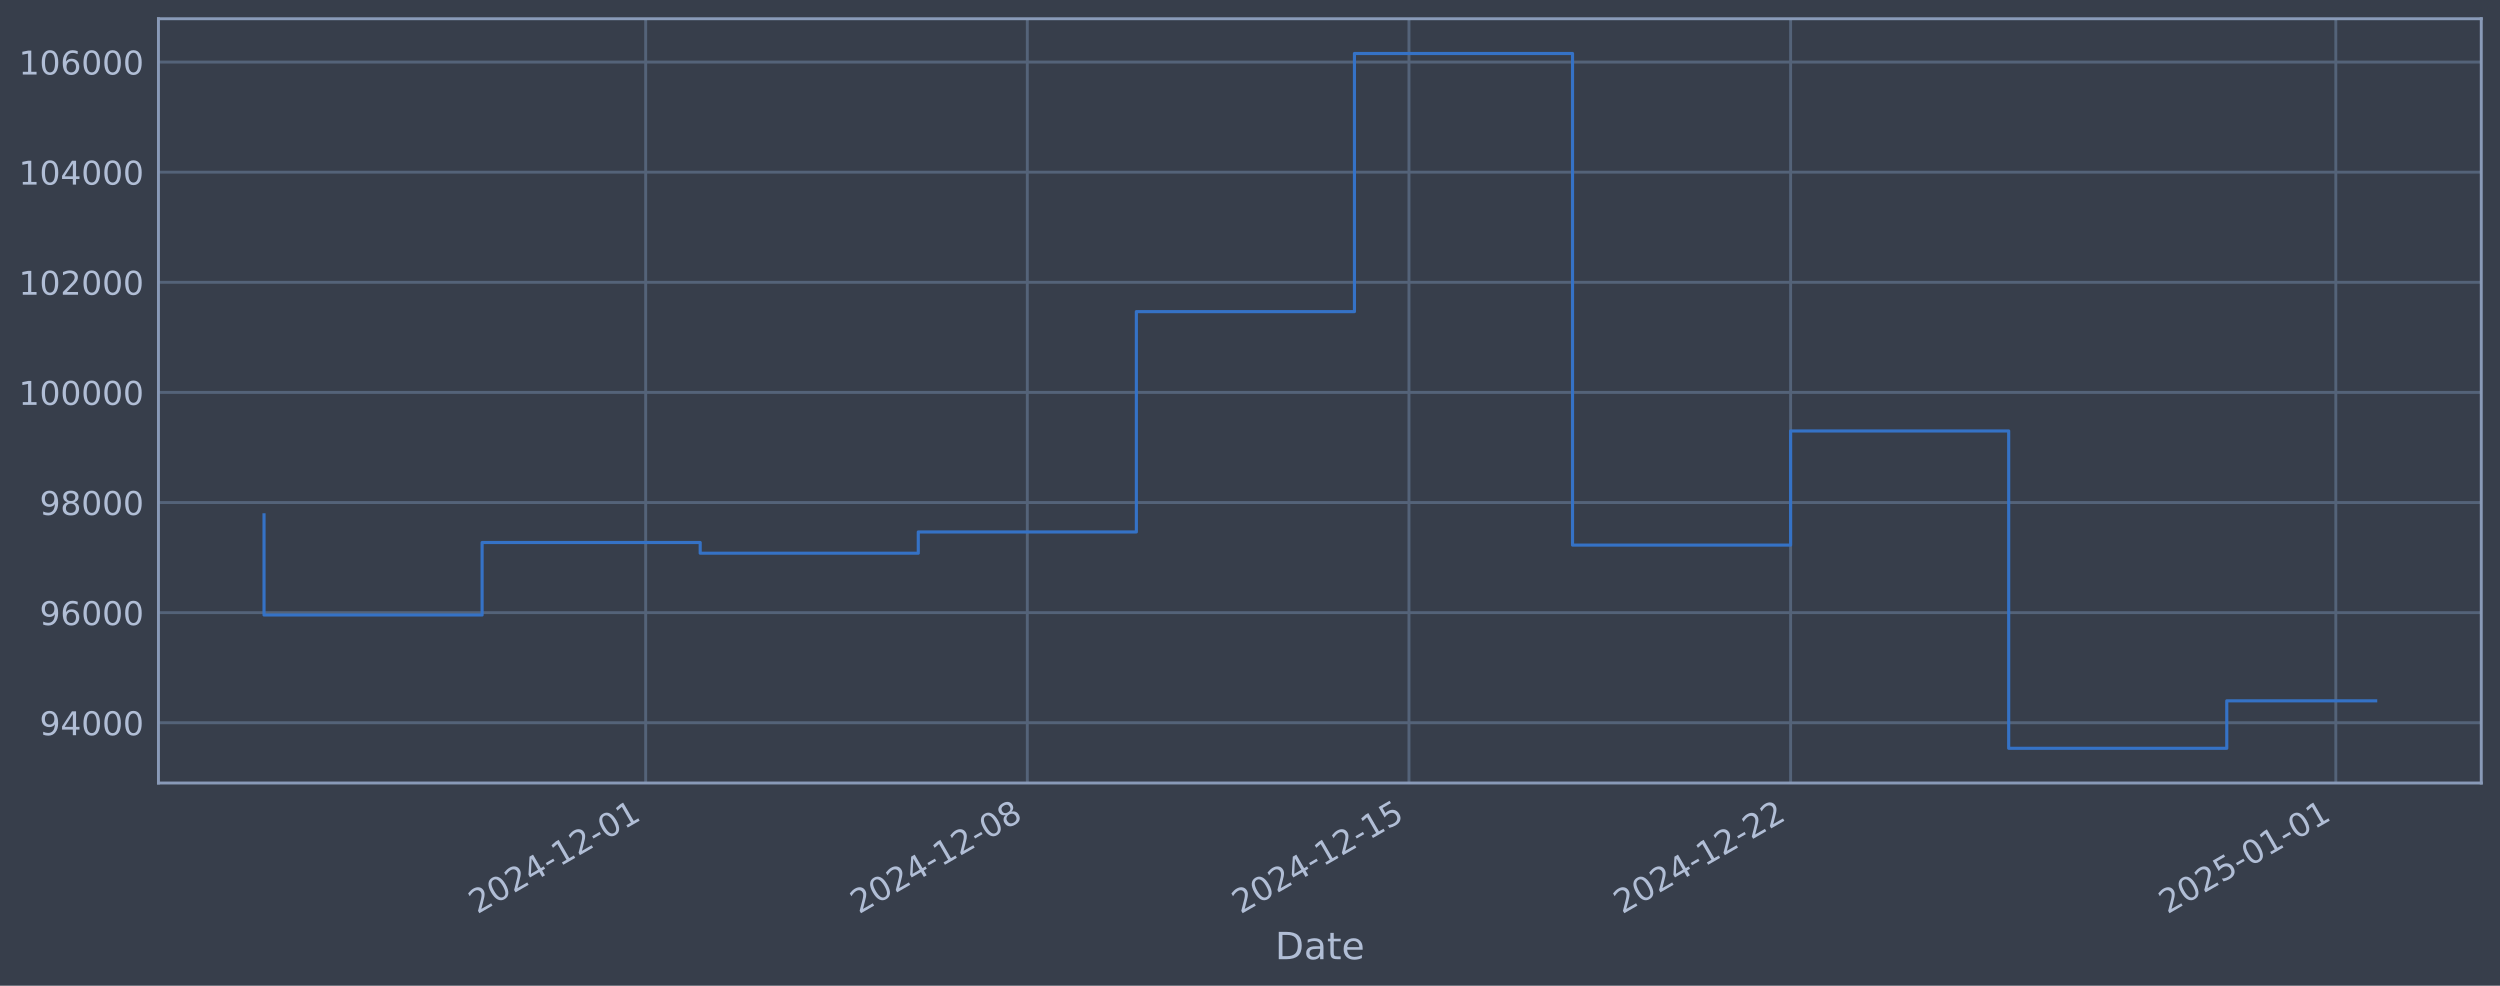
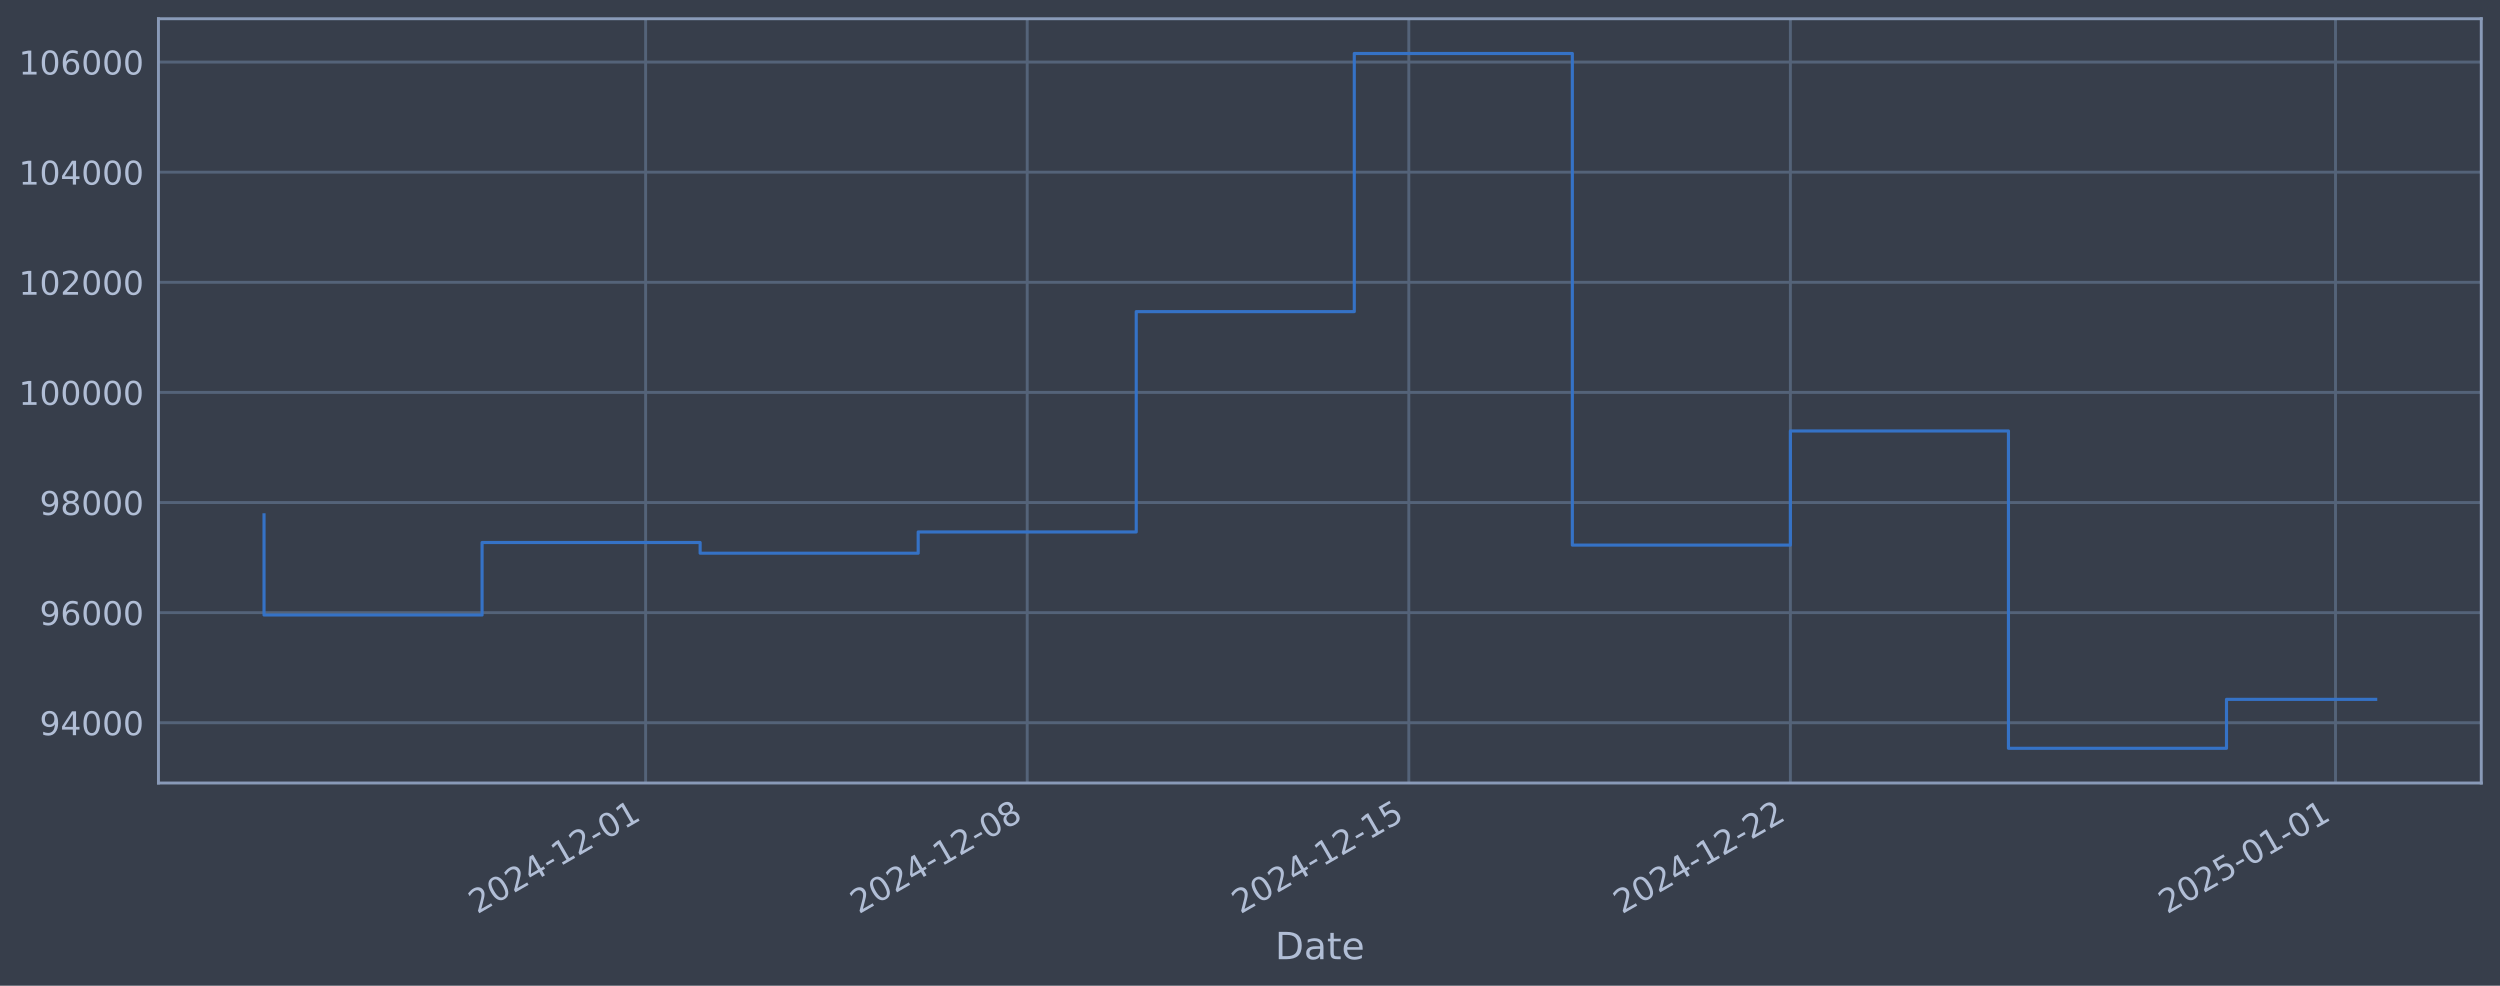
<svg xmlns="http://www.w3.org/2000/svg" xmlns:xlink="http://www.w3.org/1999/xlink" width="960.9pt" height="378.87pt" viewBox="0 0 960.9 378.87" version="1.1">
  <defs>
    <style type="text/css">*{stroke-linejoin: round; stroke-linecap: butt}</style>
  </defs>
  <g id="figure_1">
    <g id="patch_1">
      <path d="M 0 378.87  L 960.9 378.87  L 960.9 0  L 0 0  z " style="fill: #373e4b" />
    </g>
    <g id="axes_1">
      <g id="patch_2">
        <path d="M 60.901 300.96  L 953.701 300.96  L 953.701 7.2  L 60.901 7.2  z " style="fill: #373e4b" />
      </g>
      <g id="matplotlib.axis_1">
        <g id="xtick_1">
          <g id="line2d_1">
-             <path d="M 248.171 300.96  L 248.171 7.2  " clip-path="url(#pf3686d5710)" style="fill: none; stroke: #546379; stroke-width: 1.12; stroke-linecap: square" />
+             <path d="M 248.151 300.96  L 248.151 7.2  " clip-path="url(#pa2642e1e57)" style="fill: none; stroke: #546379; stroke-width: 1.12; stroke-linecap: square" />
          </g>
          <g id="line2d_2" />
          <g id="text_1">
-             <g style="fill: #b1bed6" transform="translate(183.4455 351.4642) rotate(-30) scale(0.126 -0.126)">
+             <g style="fill: #b1bed6" transform="translate(183.425 351.4642) rotate(-30) scale(0.126 -0.126)">
              <defs>
                <path id="DejaVuSans-32" d="M 1228 531  L 3431 531  L 3431 0  L 469 0  L 469 531  Q 828 903 1448 1529  Q 2069 2156 2228 2338  Q 2531 2678 2651 2914  Q 2772 3150 2772 3378  Q 2772 3750 2511 3984  Q 2250 4219 1831 4219  Q 1534 4219 1204 4116  Q 875 4013 500 3803  L 500 4441  Q 881 4594 1212 4672  Q 1544 4750 1819 4750  Q 2544 4750 2975 4387  Q 3406 4025 3406 3419  Q 3406 3131 3298 2873  Q 3191 2616 2906 2266  Q 2828 2175 2409 1742  Q 1991 1309 1228 531  z " transform="scale(0.015625)" />
                <path id="DejaVuSans-30" d="M 2034 4250  Q 1547 4250 1301 3770  Q 1056 3291 1056 2328  Q 1056 1369 1301 889  Q 1547 409 2034 409  Q 2525 409 2770 889  Q 3016 1369 3016 2328  Q 3016 3291 2770 3770  Q 2525 4250 2034 4250  z M 2034 4750  Q 2819 4750 3233 4129  Q 3647 3509 3647 2328  Q 3647 1150 3233 529  Q 2819 -91 2034 -91  Q 1250 -91 836 529  Q 422 1150 422 2328  Q 422 3509 836 4129  Q 1250 4750 2034 4750  z " transform="scale(0.015625)" />
                <path id="DejaVuSans-34" d="M 2419 4116  L 825 1625  L 2419 1625  L 2419 4116  z M 2253 4666  L 3047 4666  L 3047 1625  L 3713 1625  L 3713 1100  L 3047 1100  L 3047 0  L 2419 0  L 2419 1100  L 313 1100  L 313 1709  L 2253 4666  z " transform="scale(0.015625)" />
                <path id="DejaVuSans-2d" d="M 313 2009  L 1997 2009  L 1997 1497  L 313 1497  L 313 2009  z " transform="scale(0.015625)" />
                <path id="DejaVuSans-31" d="M 794 531  L 1825 531  L 1825 4091  L 703 3866  L 703 4441  L 1819 4666  L 2450 4666  L 2450 531  L 3481 531  L 3481 0  L 794 0  L 794 531  z " transform="scale(0.015625)" />
              </defs>
              <use xlink:href="#DejaVuSans-32" />
              <use xlink:href="#DejaVuSans-30" transform="translate(63.62305 0)" />
              <use xlink:href="#DejaVuSans-32" transform="translate(127.2461 0)" />
              <use xlink:href="#DejaVuSans-34" transform="translate(190.8691 0)" />
              <use xlink:href="#DejaVuSans-2d" transform="translate(254.4922 0)" />
              <use xlink:href="#DejaVuSans-31" transform="translate(290.5762 0)" />
              <use xlink:href="#DejaVuSans-32" transform="translate(354.1992 0)" />
              <use xlink:href="#DejaVuSans-2d" transform="translate(417.8223 0)" />
              <use xlink:href="#DejaVuSans-30" transform="translate(453.9062 0)" />
              <use xlink:href="#DejaVuSans-31" transform="translate(517.5293 0)" />
            </g>
          </g>
        </g>
        <g id="xtick_2">
          <g id="line2d_3">
-             <path d="M 394.86 300.96  L 394.86 7.2  " clip-path="url(#pf3686d5710)" style="fill: none; stroke: #546379; stroke-width: 1.12; stroke-linecap: square" />
+             <path d="M 394.819 300.96  L 394.819 7.2  " clip-path="url(#pa2642e1e57)" style="fill: none; stroke: #546379; stroke-width: 1.12; stroke-linecap: square" />
          </g>
          <g id="line2d_4" />
          <g id="text_2">
-             <g style="fill: #b1bed6" transform="translate(330.1342 351.4642) rotate(-30) scale(0.126 -0.126)">
+             <g style="fill: #b1bed6" transform="translate(330.0932 351.4642) rotate(-30) scale(0.126 -0.126)">
              <defs>
                <path id="DejaVuSans-38" d="M 2034 2216  Q 1584 2216 1326 1975  Q 1069 1734 1069 1313  Q 1069 891 1326 650  Q 1584 409 2034 409  Q 2484 409 2743 651  Q 3003 894 3003 1313  Q 3003 1734 2745 1975  Q 2488 2216 2034 2216  z M 1403 2484  Q 997 2584 770 2862  Q 544 3141 544 3541  Q 544 4100 942 4425  Q 1341 4750 2034 4750  Q 2731 4750 3128 4425  Q 3525 4100 3525 3541  Q 3525 3141 3298 2862  Q 3072 2584 2669 2484  Q 3125 2378 3379 2068  Q 3634 1759 3634 1313  Q 3634 634 3220 271  Q 2806 -91 2034 -91  Q 1263 -91 848 271  Q 434 634 434 1313  Q 434 1759 690 2068  Q 947 2378 1403 2484  z M 1172 3481  Q 1172 3119 1398 2916  Q 1625 2713 2034 2713  Q 2441 2713 2670 2916  Q 2900 3119 2900 3481  Q 2900 3844 2670 4047  Q 2441 4250 2034 4250  Q 1625 4250 1398 4047  Q 1172 3844 1172 3481  z " transform="scale(0.015625)" />
              </defs>
              <use xlink:href="#DejaVuSans-32" />
              <use xlink:href="#DejaVuSans-30" transform="translate(63.62305 0)" />
              <use xlink:href="#DejaVuSans-32" transform="translate(127.2461 0)" />
              <use xlink:href="#DejaVuSans-34" transform="translate(190.8691 0)" />
              <use xlink:href="#DejaVuSans-2d" transform="translate(254.4922 0)" />
              <use xlink:href="#DejaVuSans-31" transform="translate(290.5762 0)" />
              <use xlink:href="#DejaVuSans-32" transform="translate(354.1992 0)" />
              <use xlink:href="#DejaVuSans-2d" transform="translate(417.8223 0)" />
              <use xlink:href="#DejaVuSans-30" transform="translate(453.9062 0)" />
              <use xlink:href="#DejaVuSans-38" transform="translate(517.5293 0)" />
            </g>
          </g>
        </g>
        <g id="xtick_3">
          <g id="line2d_5">
-             <path d="M 541.548 300.96  L 541.548 7.2  " clip-path="url(#pf3686d5710)" style="fill: none; stroke: #546379; stroke-width: 1.12; stroke-linecap: square" />
+             <path d="M 541.487 300.96  L 541.487 7.2  " clip-path="url(#pa2642e1e57)" style="fill: none; stroke: #546379; stroke-width: 1.12; stroke-linecap: square" />
          </g>
          <g id="line2d_6" />
          <g id="text_3">
-             <g style="fill: #b1bed6" transform="translate(476.8228 351.4642) rotate(-30) scale(0.126 -0.126)">
+             <g style="fill: #b1bed6" transform="translate(476.7614 351.4642) rotate(-30) scale(0.126 -0.126)">
              <defs>
                <path id="DejaVuSans-35" d="M 691 4666  L 3169 4666  L 3169 4134  L 1269 4134  L 1269 2991  Q 1406 3038 1543 3061  Q 1681 3084 1819 3084  Q 2600 3084 3056 2656  Q 3513 2228 3513 1497  Q 3513 744 3044 326  Q 2575 -91 1722 -91  Q 1428 -91 1123 -41  Q 819 9 494 109  L 494 744  Q 775 591 1075 516  Q 1375 441 1709 441  Q 2250 441 2565 725  Q 2881 1009 2881 1497  Q 2881 1984 2565 2268  Q 2250 2553 1709 2553  Q 1456 2553 1204 2497  Q 953 2441 691 2322  L 691 4666  z " transform="scale(0.015625)" />
              </defs>
              <use xlink:href="#DejaVuSans-32" />
              <use xlink:href="#DejaVuSans-30" transform="translate(63.62305 0)" />
              <use xlink:href="#DejaVuSans-32" transform="translate(127.2461 0)" />
              <use xlink:href="#DejaVuSans-34" transform="translate(190.8691 0)" />
              <use xlink:href="#DejaVuSans-2d" transform="translate(254.4922 0)" />
              <use xlink:href="#DejaVuSans-31" transform="translate(290.5762 0)" />
              <use xlink:href="#DejaVuSans-32" transform="translate(354.1992 0)" />
              <use xlink:href="#DejaVuSans-2d" transform="translate(417.8223 0)" />
              <use xlink:href="#DejaVuSans-31" transform="translate(453.9062 0)" />
              <use xlink:href="#DejaVuSans-35" transform="translate(517.5293 0)" />
            </g>
          </g>
        </g>
        <g id="xtick_4">
          <g id="line2d_7">
-             <path d="M 688.237 300.96  L 688.237 7.2  " clip-path="url(#pf3686d5710)" style="fill: none; stroke: #546379; stroke-width: 1.12; stroke-linecap: square" />
+             <path d="M 688.155 300.96  L 688.155 7.2  " clip-path="url(#pa2642e1e57)" style="fill: none; stroke: #546379; stroke-width: 1.12; stroke-linecap: square" />
          </g>
          <g id="line2d_8" />
          <g id="text_4">
-             <g style="fill: #b1bed6" transform="translate(623.5115 351.4642) rotate(-30) scale(0.126 -0.126)">
+             <g style="fill: #b1bed6" transform="translate(623.4297 351.4642) rotate(-30) scale(0.126 -0.126)">
              <use xlink:href="#DejaVuSans-32" />
              <use xlink:href="#DejaVuSans-30" transform="translate(63.62305 0)" />
              <use xlink:href="#DejaVuSans-32" transform="translate(127.2461 0)" />
              <use xlink:href="#DejaVuSans-34" transform="translate(190.8691 0)" />
              <use xlink:href="#DejaVuSans-2d" transform="translate(254.4922 0)" />
              <use xlink:href="#DejaVuSans-31" transform="translate(290.5762 0)" />
              <use xlink:href="#DejaVuSans-32" transform="translate(354.1992 0)" />
              <use xlink:href="#DejaVuSans-2d" transform="translate(417.8223 0)" />
              <use xlink:href="#DejaVuSans-32" transform="translate(453.9062 0)" />
              <use xlink:href="#DejaVuSans-32" transform="translate(517.5293 0)" />
            </g>
          </g>
        </g>
        <g id="xtick_5">
          <g id="line2d_9">
-             <path d="M 897.792 300.96  L 897.792 7.2  " clip-path="url(#pf3686d5710)" style="fill: none; stroke: #546379; stroke-width: 1.12; stroke-linecap: square" />
+             <path d="M 897.681 300.96  L 897.681 7.2  " clip-path="url(#pa2642e1e57)" style="fill: none; stroke: #546379; stroke-width: 1.12; stroke-linecap: square" />
          </g>
          <g id="line2d_10" />
          <g id="text_5">
-             <g style="fill: #b1bed6" transform="translate(833.0668 351.4642) rotate(-30) scale(0.126 -0.126)">
+             <g style="fill: #b1bed6" transform="translate(832.9557 351.4642) rotate(-30) scale(0.126 -0.126)">
              <use xlink:href="#DejaVuSans-32" />
              <use xlink:href="#DejaVuSans-30" transform="translate(63.62305 0)" />
              <use xlink:href="#DejaVuSans-32" transform="translate(127.2461 0)" />
              <use xlink:href="#DejaVuSans-35" transform="translate(190.8691 0)" />
              <use xlink:href="#DejaVuSans-2d" transform="translate(254.4922 0)" />
              <use xlink:href="#DejaVuSans-30" transform="translate(290.5762 0)" />
              <use xlink:href="#DejaVuSans-31" transform="translate(354.1992 0)" />
              <use xlink:href="#DejaVuSans-2d" transform="translate(417.8223 0)" />
              <use xlink:href="#DejaVuSans-30" transform="translate(453.9062 0)" />
              <use xlink:href="#DejaVuSans-31" transform="translate(517.5293 0)" />
            </g>
          </g>
        </g>
        <g id="text_6">
          <g style="fill: #b1bed6" transform="translate(490.0914 368.6753) scale(0.144 -0.144)">
            <defs>
              <path id="DejaVuSans-44" d="M 1259 4147  L 1259 519  L 2022 519  Q 2988 519 3436 956  Q 3884 1394 3884 2338  Q 3884 3275 3436 3711  Q 2988 4147 2022 4147  L 1259 4147  z M 628 4666  L 1925 4666  Q 3281 4666 3915 4102  Q 4550 3538 4550 2338  Q 4550 1131 3912 565  Q 3275 0 1925 0  L 628 0  L 628 4666  z " transform="scale(0.015625)" />
              <path id="DejaVuSans-61" d="M 2194 1759  Q 1497 1759 1228 1600  Q 959 1441 959 1056  Q 959 750 1161 570  Q 1363 391 1709 391  Q 2188 391 2477 730  Q 2766 1069 2766 1631  L 2766 1759  L 2194 1759  z M 3341 1997  L 3341 0  L 2766 0  L 2766 531  Q 2569 213 2275 61  Q 1981 -91 1556 -91  Q 1019 -91 701 211  Q 384 513 384 1019  Q 384 1609 779 1909  Q 1175 2209 1959 2209  L 2766 2209  L 2766 2266  Q 2766 2663 2505 2880  Q 2244 3097 1772 3097  Q 1472 3097 1187 3025  Q 903 2953 641 2809  L 641 3341  Q 956 3463 1253 3523  Q 1550 3584 1831 3584  Q 2591 3584 2966 3190  Q 3341 2797 3341 1997  z " transform="scale(0.015625)" />
              <path id="DejaVuSans-74" d="M 1172 4494  L 1172 3500  L 2356 3500  L 2356 3053  L 1172 3053  L 1172 1153  Q 1172 725 1289 603  Q 1406 481 1766 481  L 2356 481  L 2356 0  L 1766 0  Q 1100 0 847 248  Q 594 497 594 1153  L 594 3053  L 172 3053  L 172 3500  L 594 3500  L 594 4494  L 1172 4494  z " transform="scale(0.015625)" />
              <path id="DejaVuSans-65" d="M 3597 1894  L 3597 1613  L 953 1613  Q 991 1019 1311 708  Q 1631 397 2203 397  Q 2534 397 2845 478  Q 3156 559 3463 722  L 3463 178  Q 3153 47 2828 -22  Q 2503 -91 2169 -91  Q 1331 -91 842 396  Q 353 884 353 1716  Q 353 2575 817 3079  Q 1281 3584 2069 3584  Q 2775 3584 3186 3129  Q 3597 2675 3597 1894  z M 3022 2063  Q 3016 2534 2758 2815  Q 2500 3097 2075 3097  Q 1594 3097 1305 2825  Q 1016 2553 972 2059  L 3022 2063  z " transform="scale(0.015625)" />
            </defs>
            <use xlink:href="#DejaVuSans-44" />
            <use xlink:href="#DejaVuSans-61" transform="translate(77.00195 0)" />
            <use xlink:href="#DejaVuSans-74" transform="translate(138.2812 0)" />
            <use xlink:href="#DejaVuSans-65" transform="translate(177.4902 0)" />
          </g>
        </g>
      </g>
      <g id="matplotlib.axis_2">
        <g id="ytick_1">
          <g id="line2d_11">
-             <path d="M 60.901 277.797  L 953.701 277.797  " clip-path="url(#pf3686d5710)" style="fill: none; stroke: #546379; stroke-width: 1.12; stroke-linecap: square" />
+             <path d="M 60.901 277.797  L 953.701 277.797  " clip-path="url(#pa2642e1e57)" style="fill: none; stroke: #546379; stroke-width: 1.12; stroke-linecap: square" />
          </g>
          <g id="line2d_12" />
          <g id="text_7">
            <g style="fill: #b1bed6" transform="translate(15.21675 282.5841) scale(0.126 -0.126)">
              <defs>
                <path id="DejaVuSans-39" d="M 703 97  L 703 672  Q 941 559 1184 500  Q 1428 441 1663 441  Q 2288 441 2617 861  Q 2947 1281 2994 2138  Q 2813 1869 2534 1725  Q 2256 1581 1919 1581  Q 1219 1581 811 2004  Q 403 2428 403 3163  Q 403 3881 828 4315  Q 1253 4750 1959 4750  Q 2769 4750 3195 4129  Q 3622 3509 3622 2328  Q 3622 1225 3098 567  Q 2575 -91 1691 -91  Q 1453 -91 1209 -44  Q 966 3 703 97  z M 1959 2075  Q 2384 2075 2632 2365  Q 2881 2656 2881 3163  Q 2881 3666 2632 3958  Q 2384 4250 1959 4250  Q 1534 4250 1286 3958  Q 1038 3666 1038 3163  Q 1038 2656 1286 2365  Q 1534 2075 1959 2075  z " transform="scale(0.015625)" />
              </defs>
              <use xlink:href="#DejaVuSans-39" />
              <use xlink:href="#DejaVuSans-34" transform="translate(63.62305 0)" />
              <use xlink:href="#DejaVuSans-30" transform="translate(127.2461 0)" />
              <use xlink:href="#DejaVuSans-30" transform="translate(190.8691 0)" />
              <use xlink:href="#DejaVuSans-30" transform="translate(254.4922 0)" />
            </g>
          </g>
        </g>
        <g id="ytick_2">
          <g id="line2d_13">
-             <path d="M 60.901 235.473  L 953.701 235.473  " clip-path="url(#pf3686d5710)" style="fill: none; stroke: #546379; stroke-width: 1.12; stroke-linecap: square" />
+             <path d="M 60.901 235.473  L 953.701 235.473  " clip-path="url(#pa2642e1e57)" style="fill: none; stroke: #546379; stroke-width: 1.12; stroke-linecap: square" />
          </g>
          <g id="line2d_14" />
          <g id="text_8">
            <g style="fill: #b1bed6" transform="translate(15.21675 240.2602) scale(0.126 -0.126)">
              <defs>
                <path id="DejaVuSans-36" d="M 2113 2584  Q 1688 2584 1439 2293  Q 1191 2003 1191 1497  Q 1191 994 1439 701  Q 1688 409 2113 409  Q 2538 409 2786 701  Q 3034 994 3034 1497  Q 3034 2003 2786 2293  Q 2538 2584 2113 2584  z M 3366 4563  L 3366 3988  Q 3128 4100 2886 4159  Q 2644 4219 2406 4219  Q 1781 4219 1451 3797  Q 1122 3375 1075 2522  Q 1259 2794 1537 2939  Q 1816 3084 2150 3084  Q 2853 3084 3261 2657  Q 3669 2231 3669 1497  Q 3669 778 3244 343  Q 2819 -91 2113 -91  Q 1303 -91 875 529  Q 447 1150 447 2328  Q 447 3434 972 4092  Q 1497 4750 2381 4750  Q 2619 4750 2861 4703  Q 3103 4656 3366 4563  z " transform="scale(0.015625)" />
              </defs>
              <use xlink:href="#DejaVuSans-39" />
              <use xlink:href="#DejaVuSans-36" transform="translate(63.62305 0)" />
              <use xlink:href="#DejaVuSans-30" transform="translate(127.2461 0)" />
              <use xlink:href="#DejaVuSans-30" transform="translate(190.8691 0)" />
              <use xlink:href="#DejaVuSans-30" transform="translate(254.4922 0)" />
            </g>
          </g>
        </g>
        <g id="ytick_3">
          <g id="line2d_15">
-             <path d="M 60.901 193.149  L 953.701 193.149  " clip-path="url(#pf3686d5710)" style="fill: none; stroke: #546379; stroke-width: 1.12; stroke-linecap: square" />
+             <path d="M 60.901 193.149  L 953.701 193.149  " clip-path="url(#pa2642e1e57)" style="fill: none; stroke: #546379; stroke-width: 1.12; stroke-linecap: square" />
          </g>
          <g id="line2d_16" />
          <g id="text_9">
            <g style="fill: #b1bed6" transform="translate(15.21675 197.9364) scale(0.126 -0.126)">
              <use xlink:href="#DejaVuSans-39" />
              <use xlink:href="#DejaVuSans-38" transform="translate(63.62305 0)" />
              <use xlink:href="#DejaVuSans-30" transform="translate(127.2461 0)" />
              <use xlink:href="#DejaVuSans-30" transform="translate(190.8691 0)" />
              <use xlink:href="#DejaVuSans-30" transform="translate(254.4922 0)" />
            </g>
          </g>
        </g>
        <g id="ytick_4">
          <g id="line2d_17">
-             <path d="M 60.901 150.826  L 953.701 150.826  " clip-path="url(#pf3686d5710)" style="fill: none; stroke: #546379; stroke-width: 1.12; stroke-linecap: square" />
+             <path d="M 60.901 150.826  L 953.701 150.826  " clip-path="url(#pa2642e1e57)" style="fill: none; stroke: #546379; stroke-width: 1.12; stroke-linecap: square" />
          </g>
          <g id="line2d_18" />
          <g id="text_10">
            <g style="fill: #b1bed6" transform="translate(7.2 155.6126) scale(0.126 -0.126)">
              <use xlink:href="#DejaVuSans-31" />
              <use xlink:href="#DejaVuSans-30" transform="translate(63.62305 0)" />
              <use xlink:href="#DejaVuSans-30" transform="translate(127.2461 0)" />
              <use xlink:href="#DejaVuSans-30" transform="translate(190.8691 0)" />
              <use xlink:href="#DejaVuSans-30" transform="translate(254.4922 0)" />
              <use xlink:href="#DejaVuSans-30" transform="translate(318.1152 0)" />
            </g>
          </g>
        </g>
        <g id="ytick_5">
          <g id="line2d_19">
-             <path d="M 60.901 108.502  L 953.701 108.502  " clip-path="url(#pf3686d5710)" style="fill: none; stroke: #546379; stroke-width: 1.12; stroke-linecap: square" />
+             <path d="M 60.901 108.502  L 953.701 108.502  " clip-path="url(#pa2642e1e57)" style="fill: none; stroke: #546379; stroke-width: 1.12; stroke-linecap: square" />
          </g>
          <g id="line2d_20" />
          <g id="text_11">
            <g style="fill: #b1bed6" transform="translate(7.2 113.2888) scale(0.126 -0.126)">
              <use xlink:href="#DejaVuSans-31" />
              <use xlink:href="#DejaVuSans-30" transform="translate(63.62305 0)" />
              <use xlink:href="#DejaVuSans-32" transform="translate(127.2461 0)" />
              <use xlink:href="#DejaVuSans-30" transform="translate(190.8691 0)" />
              <use xlink:href="#DejaVuSans-30" transform="translate(254.4922 0)" />
              <use xlink:href="#DejaVuSans-30" transform="translate(318.1152 0)" />
            </g>
          </g>
        </g>
        <g id="ytick_6">
          <g id="line2d_21">
-             <path d="M 60.901 66.178  L 953.701 66.178  " clip-path="url(#pf3686d5710)" style="fill: none; stroke: #546379; stroke-width: 1.12; stroke-linecap: square" />
+             <path d="M 60.901 66.178  L 953.701 66.178  " clip-path="url(#pa2642e1e57)" style="fill: none; stroke: #546379; stroke-width: 1.12; stroke-linecap: square" />
          </g>
          <g id="line2d_22" />
          <g id="text_12">
            <g style="fill: #b1bed6" transform="translate(7.2 70.96502) scale(0.126 -0.126)">
              <use xlink:href="#DejaVuSans-31" />
              <use xlink:href="#DejaVuSans-30" transform="translate(63.62305 0)" />
              <use xlink:href="#DejaVuSans-34" transform="translate(127.2461 0)" />
              <use xlink:href="#DejaVuSans-30" transform="translate(190.8691 0)" />
              <use xlink:href="#DejaVuSans-30" transform="translate(254.4922 0)" />
              <use xlink:href="#DejaVuSans-30" transform="translate(318.1152 0)" />
            </g>
          </g>
        </g>
        <g id="ytick_7">
          <g id="line2d_23">
-             <path d="M 60.901 23.854  L 953.701 23.854  " clip-path="url(#pf3686d5710)" style="fill: none; stroke: #546379; stroke-width: 1.12; stroke-linecap: square" />
+             <path d="M 60.901 23.854  L 953.701 23.854  " clip-path="url(#pa2642e1e57)" style="fill: none; stroke: #546379; stroke-width: 1.12; stroke-linecap: square" />
          </g>
          <g id="line2d_24" />
          <g id="text_13">
            <g style="fill: #b1bed6" transform="translate(7.2 28.64121) scale(0.126 -0.126)">
              <use xlink:href="#DejaVuSans-31" />
              <use xlink:href="#DejaVuSans-30" transform="translate(63.62305 0)" />
              <use xlink:href="#DejaVuSans-36" transform="translate(127.2461 0)" />
              <use xlink:href="#DejaVuSans-30" transform="translate(190.8691 0)" />
              <use xlink:href="#DejaVuSans-30" transform="translate(254.4922 0)" />
              <use xlink:href="#DejaVuSans-30" transform="translate(318.1152 0)" />
            </g>
          </g>
        </g>
      </g>
      <g id="line2d_25">
-         <path d="M 101.482 197.87  L 101.482 236.383  L 185.304 236.383  L 185.304 208.521  L 269.127 208.521  L 269.127 212.628  L 352.949 212.628  L 352.949 204.459  L 436.771 204.459  L 436.771 119.77  L 520.593 119.77  L 520.593 20.553  L 604.415 20.553  L 604.415 209.517  L 688.237 209.517  L 688.237 165.636  L 772.059 165.636  L 772.059 287.607  L 855.881 287.607  L 855.881 269.37  L 913.119 269.37  " clip-path="url(#pf3686d5710)" style="fill: none; stroke: #3572c6; stroke-width: 1.2; stroke-linecap: square" />
+         <path d="M 101.482 197.87  L 101.482 236.383  L 185.293 236.383  L 185.293 208.521  L 269.103 208.521  L 269.103 212.628  L 352.914 212.628  L 352.914 204.459  L 436.724 204.459  L 436.724 119.77  L 520.534 119.77  L 520.534 20.553  L 604.345 20.553  L 604.345 209.517  L 688.155 209.517  L 688.155 165.636  L 771.966 165.636  L 771.966 287.607  L 855.776 287.607  L 855.776 268.802  L 913.119 268.802  " clip-path="url(#pa2642e1e57)" style="fill: none; stroke: #3572c6; stroke-width: 1.2; stroke-linecap: square" />
      </g>
      <g id="patch_3">
        <path d="M 60.901 300.96  L 60.901 7.2  " style="fill: none; stroke: #899ab8; stroke-width: 1.12; stroke-linejoin: miter; stroke-linecap: square" />
      </g>
      <g id="patch_4">
        <path d="M 953.701 300.96  L 953.701 7.2  " style="fill: none; stroke: #899ab8; stroke-width: 1.12; stroke-linejoin: miter; stroke-linecap: square" />
      </g>
      <g id="patch_5">
        <path d="M 60.901 300.96  L 953.701 300.96  " style="fill: none; stroke: #899ab8; stroke-width: 1.12; stroke-linejoin: miter; stroke-linecap: square" />
      </g>
      <g id="patch_6">
        <path d="M 60.901 7.2  L 953.701 7.2  " style="fill: none; stroke: #899ab8; stroke-width: 1.12; stroke-linejoin: miter; stroke-linecap: square" />
      </g>
    </g>
  </g>
  <defs>
-     <clipPath id="pf3686d5710">
+     <clipPath id="pa2642e1e57">
      <rect x="60.901" y="7.2" width="892.8" height="293.76" />
    </clipPath>
  </defs>
</svg>
